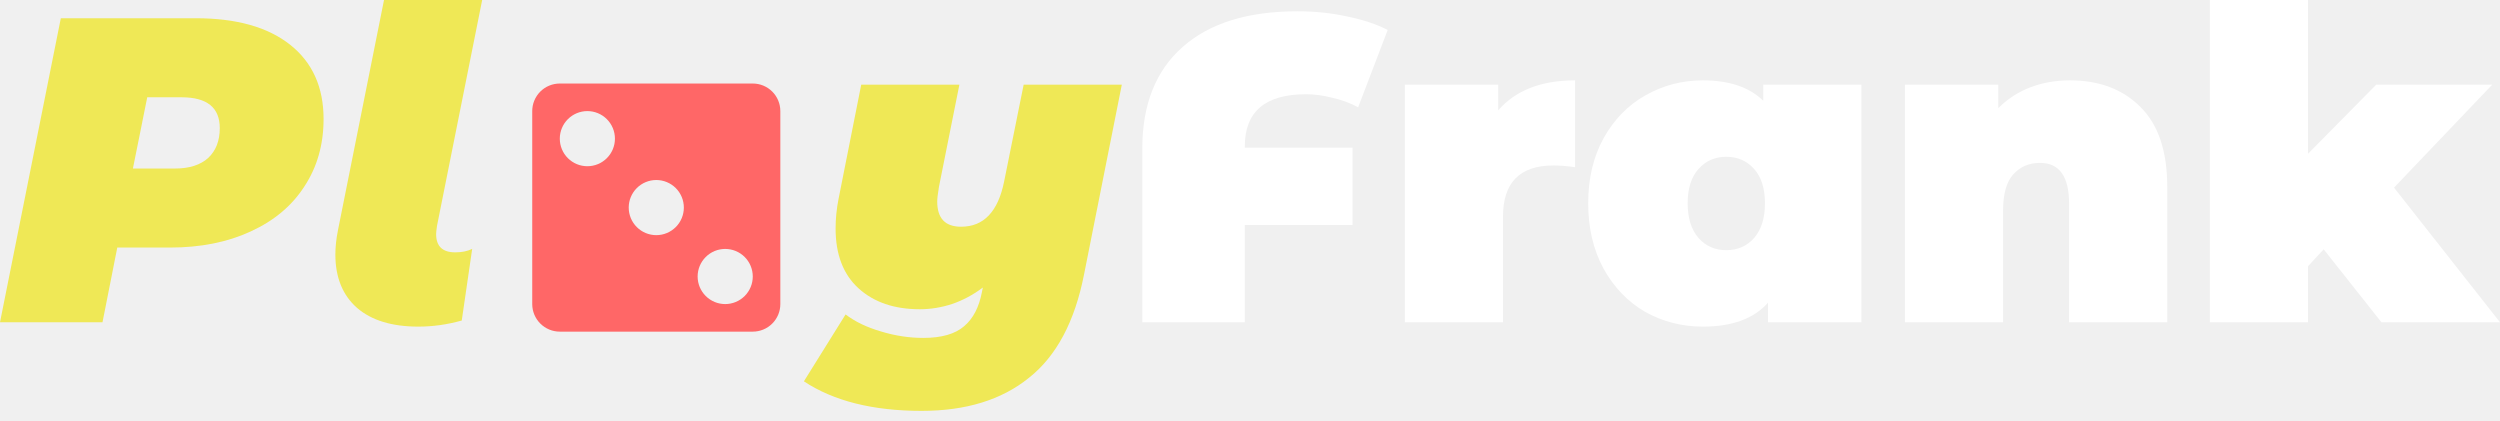
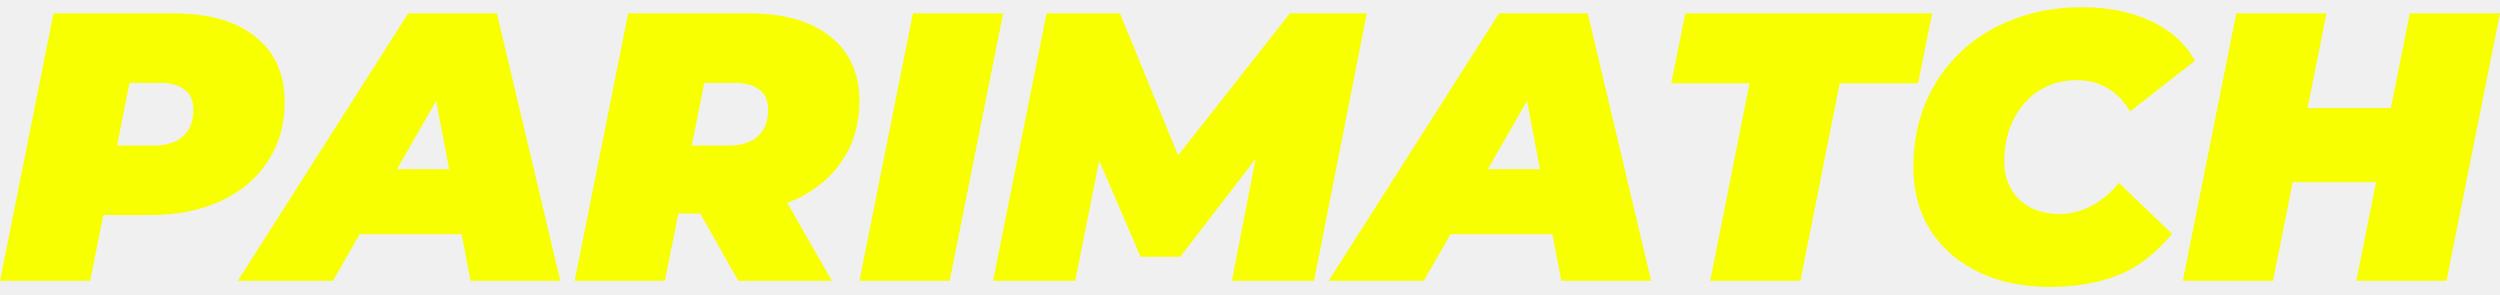
- <svg xmlns="http://www.w3.org/2000/svg" width="232" height="39" viewBox="0 0 232 39" fill="none">
-   <path d="M18.178 1.693C21.94 1.693 24.855 2.512 26.924 4.151C28.993 5.791 30.028 8.088 30.028 11.044C30.028 13.408 29.436 15.491 28.254 17.291C27.099 19.091 25.433 20.489 23.256 21.483C21.107 22.477 18.608 22.974 15.759 22.974H10.883L9.512 29.907H0L5.643 1.693H18.178ZM16.243 15.639C17.56 15.639 18.581 15.316 19.306 14.671C20.032 13.999 20.395 13.072 20.395 11.89C20.395 9.982 19.212 9.028 16.848 9.028H13.664L12.334 15.639H16.243Z" fill="#EFE856" />
-   <path d="M38.821 30.31C36.376 30.31 34.481 29.732 33.138 28.577C31.794 27.394 31.122 25.742 31.122 23.619C31.122 22.92 31.203 22.168 31.364 21.362L35.637 0H44.746L40.554 20.959C40.5 21.335 40.473 21.59 40.473 21.725C40.473 22.853 41.065 23.418 42.247 23.418C42.865 23.418 43.389 23.31 43.819 23.095L42.851 29.745C41.508 30.122 40.164 30.31 38.821 30.31Z" fill="#EFE856" />
-   <path d="M104.104 7.86L100.598 25.473C99.738 29.853 98.032 33.05 95.479 35.066C92.953 37.108 89.635 38.129 85.523 38.129C81.009 38.129 77.368 37.215 74.601 35.388L78.47 29.181C79.357 29.853 80.445 30.377 81.735 30.753C83.052 31.156 84.368 31.358 85.685 31.358C87.378 31.358 88.641 30.995 89.474 30.269C90.306 29.571 90.857 28.509 91.126 27.085L91.207 26.682C90.32 27.354 89.366 27.864 88.345 28.214C87.351 28.536 86.356 28.698 85.362 28.698C82.998 28.698 81.103 28.053 79.679 26.763C78.255 25.473 77.543 23.619 77.543 21.201C77.543 20.287 77.637 19.36 77.825 18.42L79.921 7.86H89.03L87.136 17.331C87.028 17.976 86.975 18.433 86.975 18.702C86.975 20.26 87.713 21.04 89.191 21.04C91.287 21.04 92.617 19.642 93.182 16.848L94.995 7.86H104.104Z" fill="#EFE856" />
-   <path d="M121.201 8.746C117.412 8.746 115.518 10.358 115.518 13.583V13.704H125.514V20.878H115.518V29.907H106.006V13.784C106.006 9.7 107.255 6.556 109.754 4.353C112.253 2.15 115.8 1.048 120.395 1.048C122.034 1.048 123.579 1.209 125.03 1.532C126.481 1.827 127.73 2.244 128.778 2.781L126.037 9.955C125.285 9.552 124.479 9.257 123.619 9.069C122.786 8.854 121.98 8.746 121.201 8.746Z" fill="white" />
-   <path d="M139.035 10.238C140.647 8.384 143.025 7.457 146.169 7.457V15.518C145.443 15.41 144.772 15.356 144.154 15.356C141.037 15.356 139.478 16.942 139.478 20.112V29.907H130.369V7.86H139.035V10.238Z" fill="white" />
-   <path d="M172.737 7.86V29.907H164.071V28.093C162.755 29.571 160.739 30.31 158.026 30.31C156.091 30.31 154.304 29.853 152.665 28.939C151.053 27.999 149.763 26.655 148.796 24.909C147.855 23.162 147.385 21.147 147.385 18.863C147.385 16.579 147.855 14.577 148.796 12.857C149.763 11.111 151.053 9.781 152.665 8.867C154.304 7.927 156.091 7.457 158.026 7.457C160.471 7.457 162.338 8.088 163.628 9.351V7.86H172.737ZM160.202 23.216C161.25 23.216 162.11 22.84 162.782 22.087C163.453 21.308 163.789 20.233 163.789 18.863C163.789 17.493 163.453 16.431 162.782 15.679C162.11 14.927 161.25 14.55 160.202 14.55C159.154 14.55 158.294 14.927 157.622 15.679C156.951 16.431 156.615 17.493 156.615 18.863C156.615 20.233 156.951 21.308 157.622 22.087C158.294 22.84 159.154 23.216 160.202 23.216Z" fill="white" />
-   <path d="M192.092 7.457C194.805 7.457 196.982 8.276 198.621 9.915C200.287 11.554 201.12 14.026 201.12 17.331V29.907H192.011V18.903C192.011 16.378 191.111 15.115 189.31 15.115C188.289 15.115 187.456 15.477 186.812 16.203C186.194 16.901 185.885 18.017 185.885 19.548V29.907H176.775V7.86H185.441V10.036C186.301 9.176 187.295 8.531 188.424 8.101C189.552 7.671 190.775 7.457 192.092 7.457Z" fill="white" />
-   <path d="M215.636 23.135L214.185 24.707V29.907H205.076V0H214.185V14.268L220.513 7.86H231.275L222.165 17.412L232 29.907H220.997L215.636 23.135Z" fill="white" />
-   <path d="M51.949 7.751H69.857C70.536 7.751 71.186 8.021 71.666 8.5C72.146 8.98 72.415 9.631 72.415 10.309V28.218C72.415 28.896 72.146 29.547 71.666 30.026C71.186 30.506 70.536 30.776 69.857 30.776H51.949C51.27 30.776 50.62 30.506 50.14 30.026C49.66 29.547 49.391 28.896 49.391 28.218V10.309C49.391 9.631 49.66 8.98 50.14 8.5C50.62 8.021 51.27 7.751 51.949 7.751ZM60.903 16.705C60.224 16.705 59.574 16.975 59.094 17.454C58.614 17.934 58.345 18.585 58.345 19.263C58.345 19.942 58.614 20.593 59.094 21.072C59.574 21.552 60.224 21.822 60.903 21.822C61.581 21.822 62.232 21.552 62.712 21.072C63.192 20.593 63.461 19.942 63.461 19.263C63.461 18.585 63.192 17.934 62.712 17.454C62.232 16.975 61.581 16.705 60.903 16.705ZM54.507 10.309C53.829 10.309 53.178 10.579 52.698 11.059C52.218 11.538 51.949 12.189 51.949 12.868C51.949 13.546 52.218 14.197 52.698 14.677C53.178 15.156 53.829 15.426 54.507 15.426C55.186 15.426 55.837 15.156 56.316 14.677C56.796 14.197 57.066 13.546 57.066 12.868C57.066 12.189 56.796 11.538 56.316 11.059C55.837 10.579 55.186 10.309 54.507 10.309ZM67.299 23.101C66.62 23.101 65.97 23.37 65.49 23.85C65.01 24.33 64.74 24.981 64.74 25.659C64.74 26.338 65.01 26.988 65.49 27.468C65.97 27.948 66.62 28.218 67.299 28.218C67.977 28.218 68.628 27.948 69.108 27.468C69.588 26.988 69.857 26.338 69.857 25.659C69.857 24.981 69.588 24.33 69.108 23.85C68.628 23.37 67.977 23.101 67.299 23.101Z" fill="#FF6767" />
+ <svg xmlns="http://www.w3.org/2000/svg" width="204" height="24" viewBox="0 0 204 24" fill="none">
+   <path d="M0 22.914L4.366 1.086H14.064C16.995 1.086 19.251 1.72 20.831 2.988C22.431 4.256 23.232 6.034 23.232 8.32C23.232 10.15 22.774 11.761 21.86 13.154C20.966 14.547 19.687 15.628 18.024 16.397C16.382 17.166 14.438 17.551 12.193 17.551H5.145L9.074 14.339L7.359 22.914H0ZM8.887 15.212L6.299 11.875H12.567C13.586 11.875 14.376 11.626 14.937 11.127C15.498 10.607 15.779 9.89 15.779 8.975C15.779 8.185 15.529 7.624 15.03 7.291C14.552 6.938 13.887 6.761 13.035 6.761H7.328L11.257 3.331L8.887 15.212Z" fill="#F7FF00" />
+   <path d="M19.404 22.914L33.312 1.086H40.546L45.723 22.914H38.395L34.871 4.485H37.74L27.168 22.914H19.404ZM25.828 19.11L28.759 13.809H38.8L39.611 19.11H25.828Z" fill="#F7FF00" />
+   <path d="M46.897 22.914L51.263 1.086H61.054C63.944 1.086 66.179 1.72 67.759 2.988C69.339 4.235 70.129 5.992 70.129 8.258C70.129 10.088 69.671 11.688 68.757 13.06C67.863 14.432 66.584 15.503 64.921 16.272C63.279 17.041 61.335 17.426 59.09 17.426H52.042L55.971 14.339L54.256 22.914H46.897ZM60.244 22.914L55.753 14.963H63.331L67.884 22.914H60.244ZM55.784 15.212L53.196 11.875H59.464C60.483 11.875 61.273 11.626 61.834 11.127C62.395 10.607 62.676 9.89 62.676 8.975C62.676 8.185 62.426 7.624 61.928 7.291C61.449 6.938 60.784 6.761 59.932 6.761H54.225L58.154 3.331L55.784 15.212Z" fill="#F7FF00" />
+   <path d="M70.132 22.914L74.498 1.086H81.858L77.492 22.914H70.132Z" fill="#F7FF00" />
+   <path d="M81.035 22.914L85.4 1.086H91.388L97.219 15.337H94.038L105.264 1.086H111.532L107.229 22.914H100.524L102.801 11.189L103.861 11.127L96.314 20.95H93.071L88.83 11.096L90.078 11.189L87.739 22.914H81.035Z" fill="#F7FF00" />
+   <path d="M108.417 22.914L122.325 1.086H129.559L134.736 22.914H127.408L123.884 4.485H126.753L116.182 22.914H108.417ZM114.841 19.11L117.772 13.809H127.813L128.624 19.11H114.841Z" fill="#F7FF00" />
+   <path d="M139.554 22.914L142.766 6.792H136.373L137.527 1.086H157.671L156.518 6.792H150.125L146.913 22.914H139.554Z" fill="#F7FF00" />
+   <path d="M167.324 23.413C165.079 23.413 163.114 23.008 161.43 22.197C159.746 21.366 158.436 20.222 157.501 18.767C156.586 17.291 156.129 15.586 156.129 13.653C156.129 11.74 156.462 9.984 157.127 8.383C157.813 6.782 158.769 5.4 159.996 4.235C161.222 3.071 162.677 2.177 164.361 1.554C166.045 0.909 167.895 0.587 169.912 0.587C172.012 0.587 173.872 0.961 175.494 1.71C177.115 2.458 178.321 3.539 179.111 4.953L173.81 9.1C173.353 8.289 172.76 7.666 172.032 7.229C171.305 6.772 170.442 6.543 169.444 6.543C168.571 6.543 167.771 6.709 167.043 7.042C166.336 7.354 165.723 7.811 165.203 8.414C164.684 8.996 164.278 9.693 163.987 10.503C163.696 11.314 163.551 12.208 163.551 13.185C163.551 14.037 163.738 14.786 164.112 15.43C164.486 16.075 165.006 16.574 165.671 16.927C166.357 17.28 167.147 17.457 168.041 17.457C168.893 17.457 169.725 17.26 170.536 16.865C171.367 16.47 172.157 15.825 172.906 14.931L177.24 19.079C175.91 20.7 174.423 21.833 172.781 22.478C171.159 23.101 169.34 23.413 167.324 23.413Z" fill="#F7FF00" />
+   <path d="M196.641 1.086H204L199.634 22.914H192.275L196.641 1.086ZM185.477 22.914H178.118L182.483 1.086H189.843L185.477 22.914ZM194.364 14.869H186.6L187.816 8.819H195.58L194.364 14.869Z" fill="#F7FF00" />
</svg>
